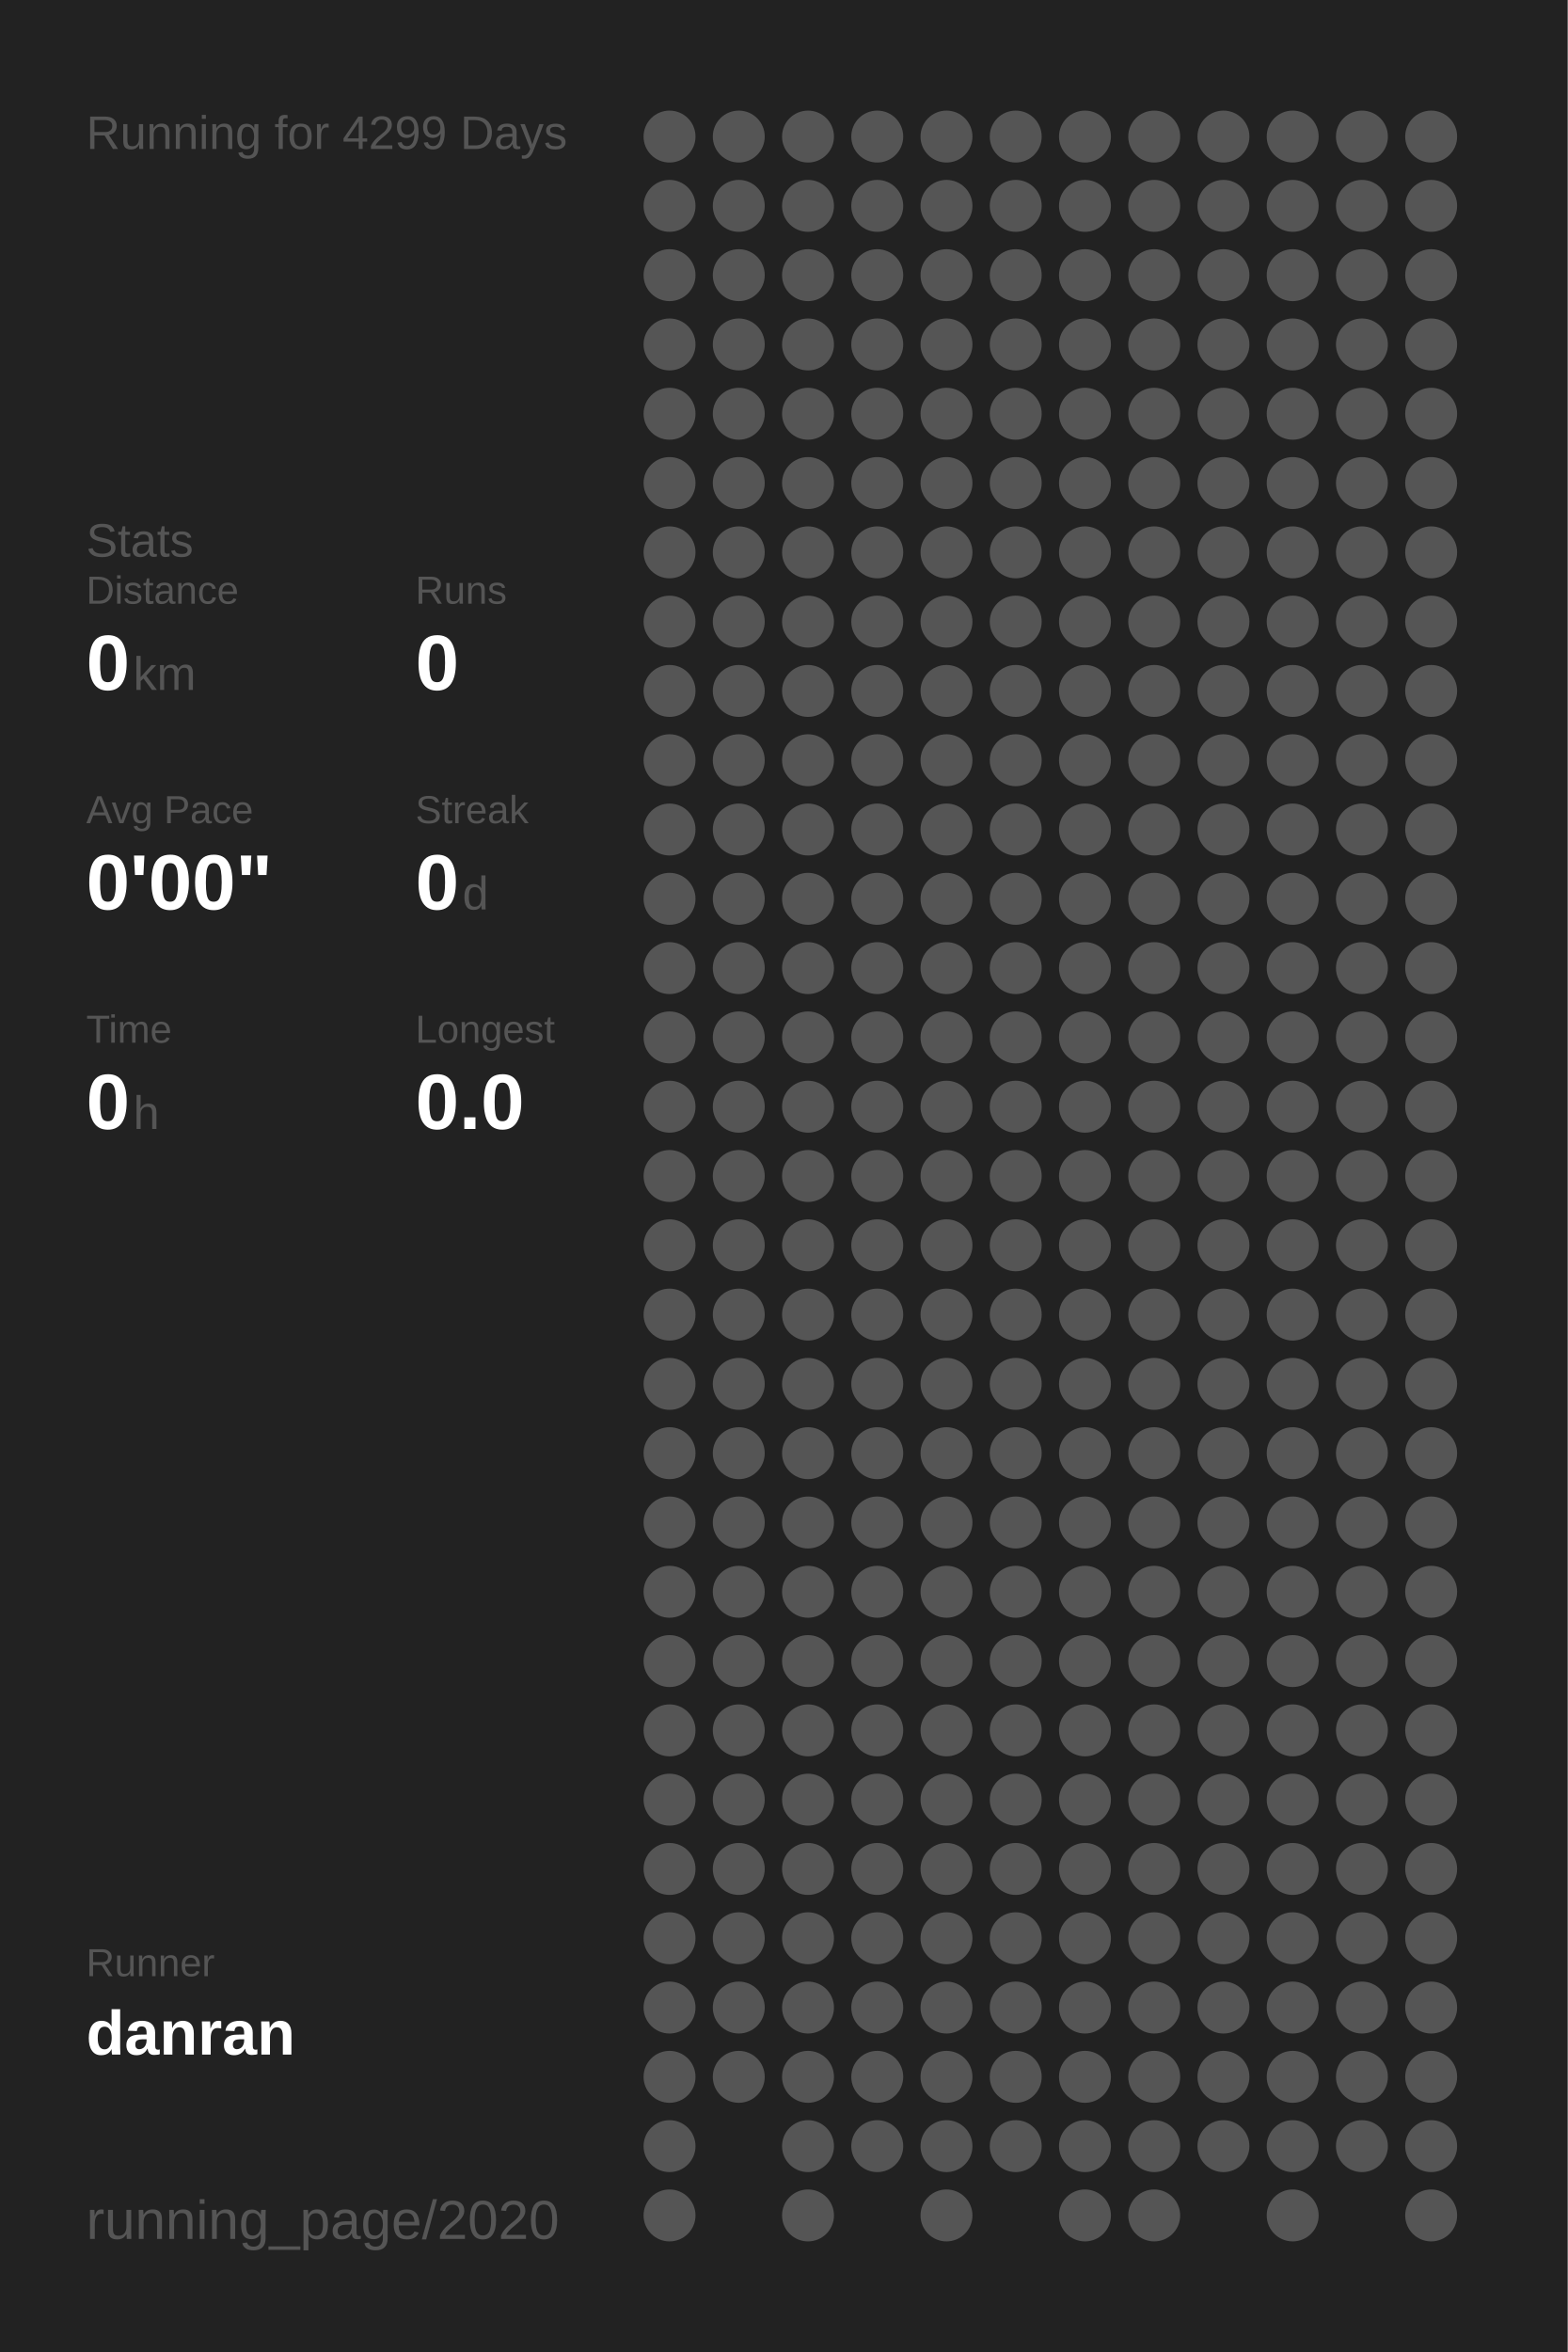
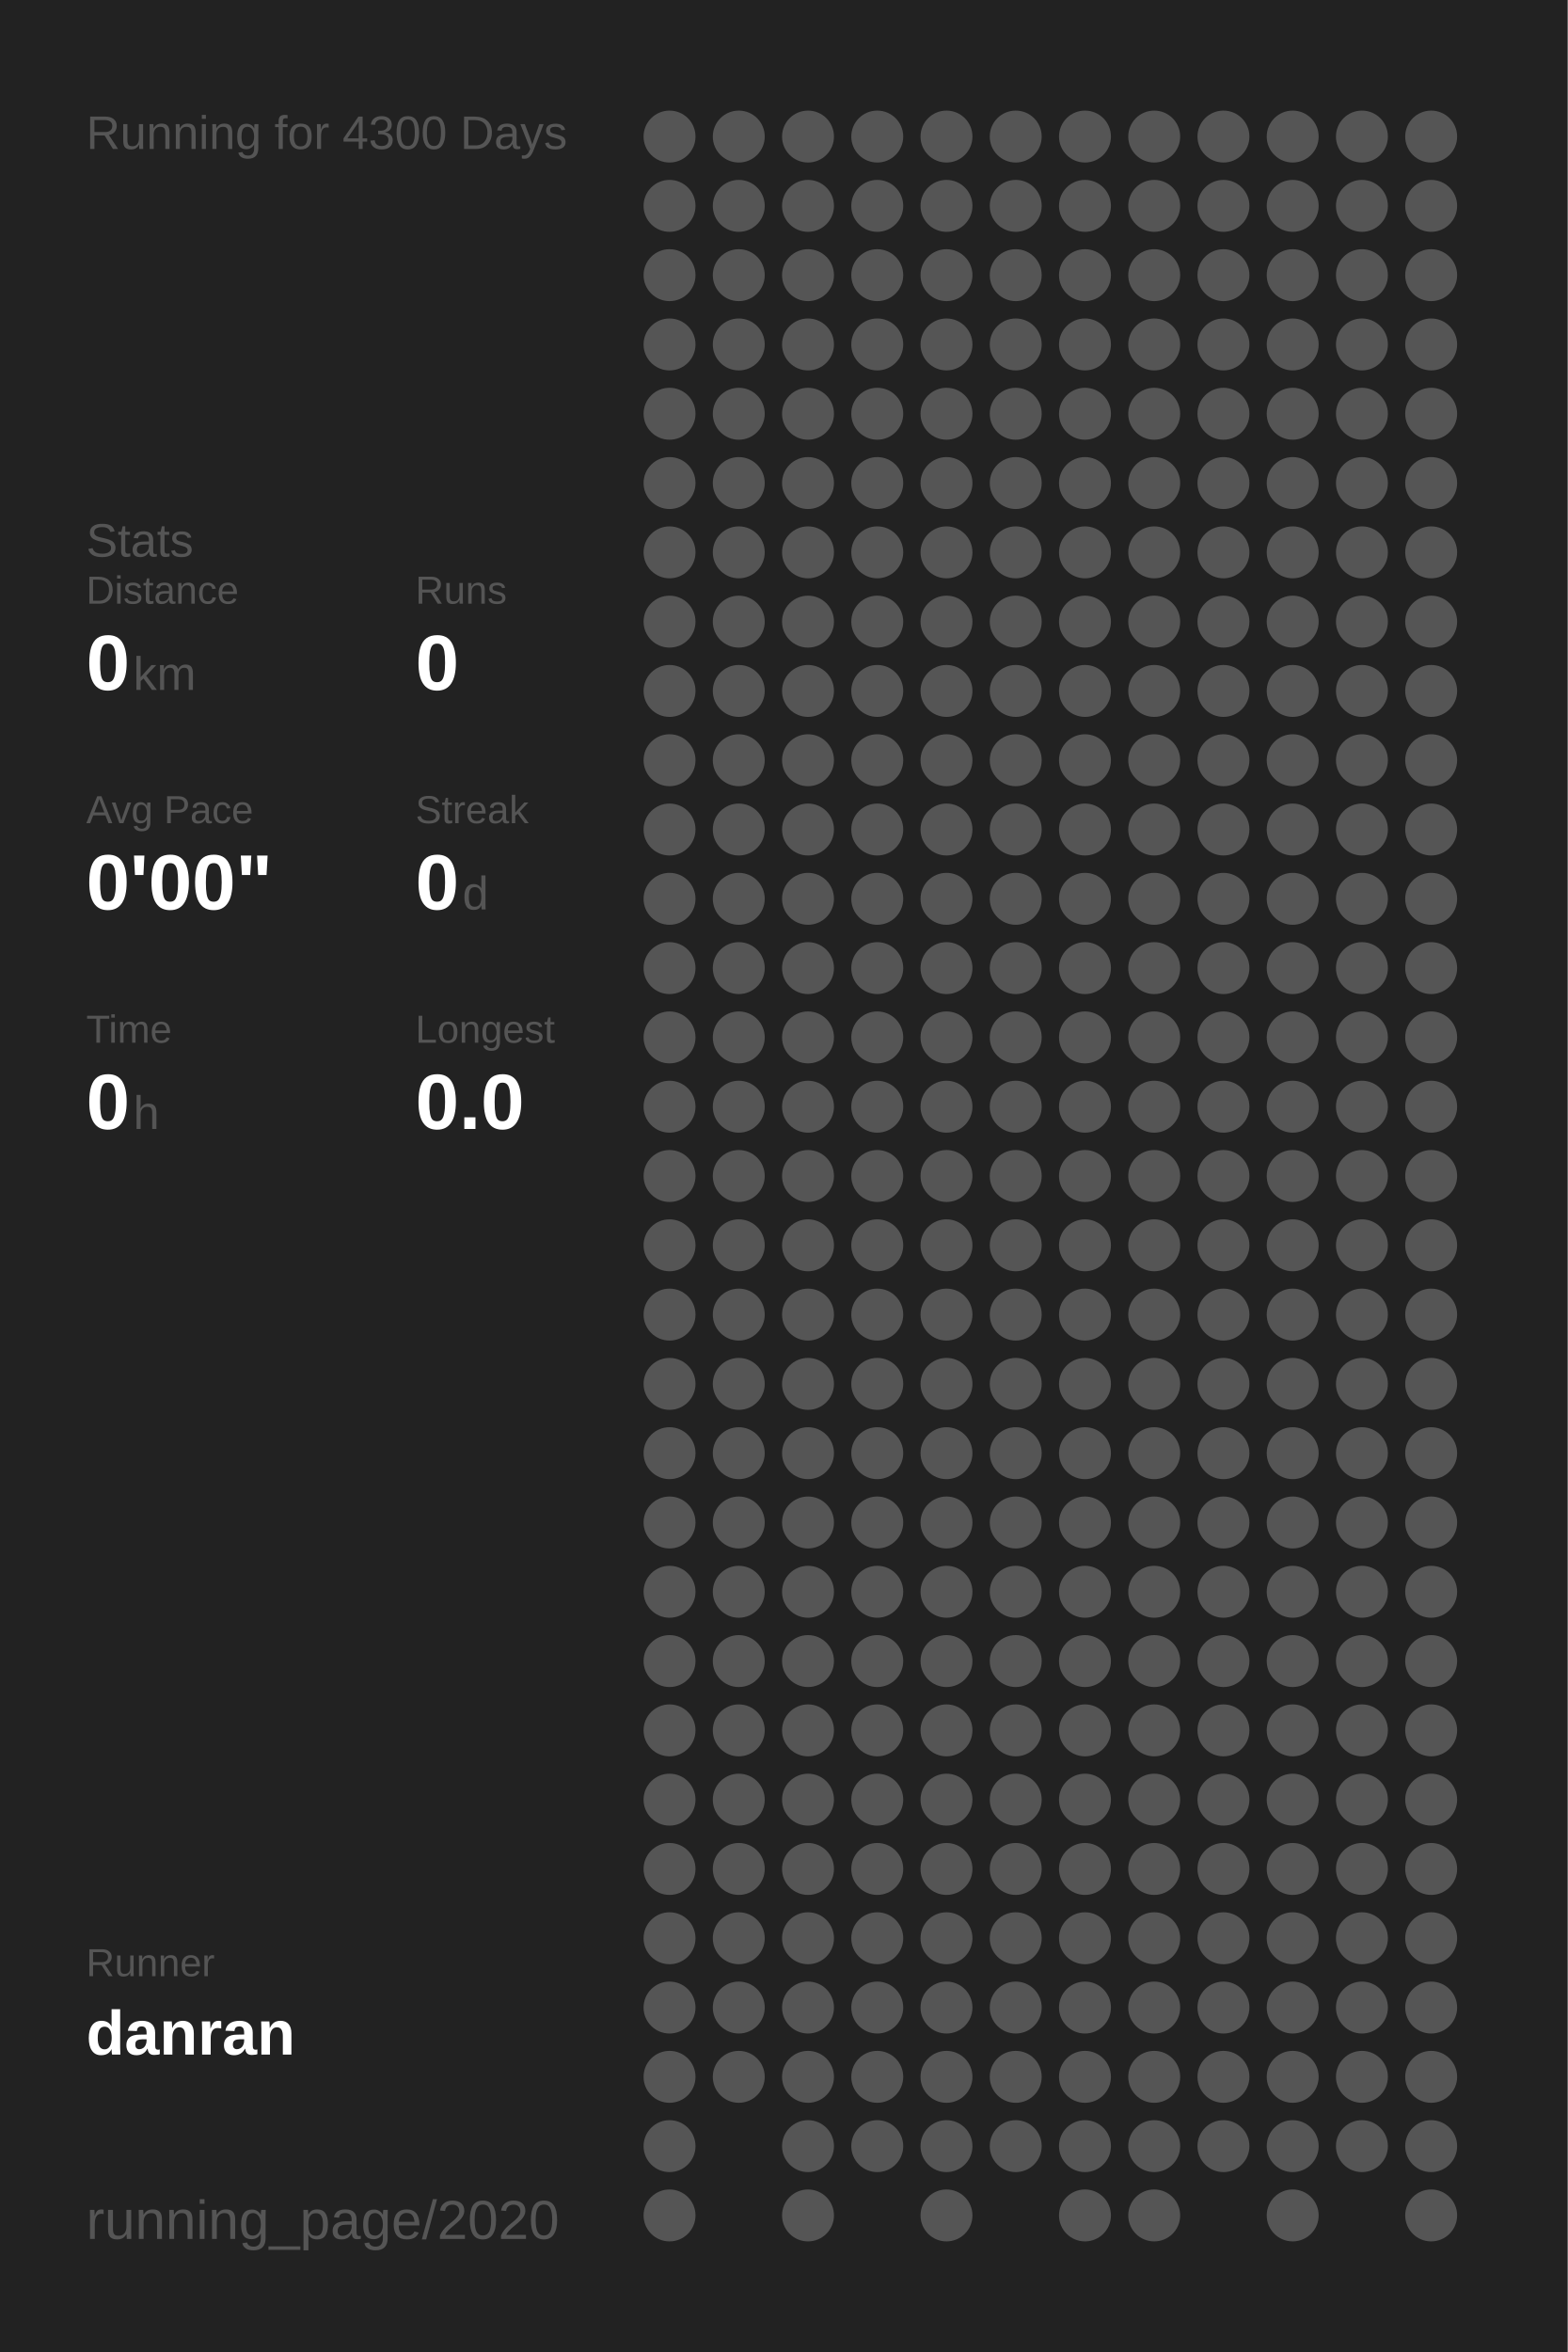
<svg xmlns="http://www.w3.org/2000/svg" baseProfile="full" height="300mm" version="1.1" viewBox="0,0,200,300" width="200mm">
  <defs />
  <rect fill="#222222" height="300" width="200" x="0" y="0" />
-   <text fill="#555555" style="font-size:6px; font-family:Arial;" x="11" y="19">Running for 4299 Days</text>
+   <text fill="#555555" style="font-size:6px; font-family:Arial;" x="11" y="19">Running for 4300 Days</text>
  <text fill="#555555" style="font-size:6px; font-family:Arial;" x="11" y="71">Stats</text>
  <text fill="#555555" style="font-size:5px; font-family:Arial;" x="11" y="77">Distance</text>
  <text fill="#FFFFFF" style="font-size:10px; font-family:Arial; font-weight:bold;" x="11" y="88">0</text>
  <text fill="#555555" style="font-size:6px; font-family:Arial;" x="17" y="88">km</text>
  <text fill="#555555" style="font-size:5px; font-family:Arial;" x="53" y="77">Runs</text>
  <text fill="#FFFFFF" style="font-size:10px; font-family:Arial; font-weight:bold;" x="53" y="88">0</text>
  <text fill="#555555" style="font-size:5px; font-family:Arial;" x="11" y="105">Avg Pace</text>
  <text fill="#FFFFFF" style="font-size:10px; font-family:Arial; font-weight:bold;" x="11" y="116">0'00"</text>
  <text fill="#555555" style="font-size:5px; font-family:Arial;" x="53" y="105">Streak</text>
  <text fill="#FFFFFF" style="font-size:10px; font-family:Arial; font-weight:bold;" x="53" y="116">0</text>
  <text fill="#555555" style="font-size:6px; font-family:Arial;" x="59" y="116">d</text>
  <text fill="#555555" style="font-size:5px; font-family:Arial;" x="11" y="133">Time</text>
  <text fill="#FFFFFF" style="font-size:10px; font-family:Arial; font-weight:bold;" x="11" y="144">0</text>
  <text fill="#555555" style="font-size:6px; font-family:Arial;" x="17" y="144">h</text>
  <text fill="#555555" style="font-size:5px; font-family:Arial;" x="53" y="133">Longest</text>
  <text fill="#FFFFFF" style="font-size:10px; font-family:Arial; font-weight:bold;" x="53" y="144">0.0</text>
  <text fill="#555555" style="font-size:5px; font-family:Arial;" x="11" y="252.065">Runner</text>
  <text fill="#FFFFFF" style="font-size:8px; font-family:Arial; font-weight:bold;" x="11" y="262.065">danran</text>
  <text fill="#555555" style="font-size:7px; font-family:Arial;" x="11" y="285.581">running_page/2020</text>
  <circle cx="85.417" cy="17.419" fill="#555555" r="3.312" />
  <circle cx="85.417" cy="26.258" fill="#555555" r="3.312" />
  <circle cx="85.417" cy="35.097" fill="#555555" r="3.312" />
  <circle cx="85.417" cy="43.935" fill="#555555" r="3.312" />
  <circle cx="85.417" cy="52.774" fill="#555555" r="3.312" />
  <circle cx="85.417" cy="61.613" fill="#555555" r="3.312" />
  <circle cx="85.417" cy="70.452" fill="#555555" r="3.312" />
  <circle cx="85.417" cy="79.29" fill="#555555" r="3.312" />
  <circle cx="85.417" cy="88.129" fill="#555555" r="3.312" />
  <circle cx="85.417" cy="96.968" fill="#555555" r="3.312" />
  <circle cx="85.417" cy="105.806" fill="#555555" r="3.312" />
  <circle cx="85.417" cy="114.645" fill="#555555" r="3.312" />
  <circle cx="85.417" cy="123.484" fill="#555555" r="3.312" />
  <circle cx="85.417" cy="132.323" fill="#555555" r="3.312" />
  <circle cx="85.417" cy="141.161" fill="#555555" r="3.312" />
  <circle cx="85.417" cy="150" fill="#555555" r="3.312" />
  <circle cx="85.417" cy="158.839" fill="#555555" r="3.312" />
  <circle cx="85.417" cy="167.677" fill="#555555" r="3.312" />
  <circle cx="85.417" cy="176.516" fill="#555555" r="3.312" />
  <circle cx="85.417" cy="185.355" fill="#555555" r="3.312" />
  <circle cx="85.417" cy="194.194" fill="#555555" r="3.312" />
  <circle cx="85.417" cy="203.032" fill="#555555" r="3.312" />
  <circle cx="85.417" cy="211.871" fill="#555555" r="3.312" />
  <circle cx="85.417" cy="220.71" fill="#555555" r="3.312" />
  <circle cx="85.417" cy="229.548" fill="#555555" r="3.312" />
  <circle cx="85.417" cy="238.387" fill="#555555" r="3.312" />
  <circle cx="85.417" cy="247.226" fill="#555555" r="3.312" />
  <circle cx="85.417" cy="256.065" fill="#555555" r="3.312" />
  <circle cx="85.417" cy="264.903" fill="#555555" r="3.312" />
  <circle cx="85.417" cy="273.742" fill="#555555" r="3.312" />
  <circle cx="85.417" cy="282.581" fill="#555555" r="3.312" />
  <circle cx="94.25" cy="17.419" fill="#555555" r="3.312" />
  <circle cx="94.25" cy="26.258" fill="#555555" r="3.312" />
  <circle cx="94.25" cy="35.097" fill="#555555" r="3.312" />
  <circle cx="94.25" cy="43.935" fill="#555555" r="3.312" />
  <circle cx="94.25" cy="52.774" fill="#555555" r="3.312" />
  <circle cx="94.25" cy="61.613" fill="#555555" r="3.312" />
  <circle cx="94.25" cy="70.452" fill="#555555" r="3.312" />
  <circle cx="94.25" cy="79.29" fill="#555555" r="3.312" />
  <circle cx="94.25" cy="88.129" fill="#555555" r="3.312" />
  <circle cx="94.25" cy="96.968" fill="#555555" r="3.312" />
  <circle cx="94.25" cy="105.806" fill="#555555" r="3.312" />
  <circle cx="94.25" cy="114.645" fill="#555555" r="3.312" />
  <circle cx="94.25" cy="123.484" fill="#555555" r="3.312" />
  <circle cx="94.25" cy="132.323" fill="#555555" r="3.312" />
  <circle cx="94.25" cy="141.161" fill="#555555" r="3.312" />
  <circle cx="94.25" cy="150" fill="#555555" r="3.312" />
  <circle cx="94.25" cy="158.839" fill="#555555" r="3.312" />
  <circle cx="94.25" cy="167.677" fill="#555555" r="3.312" />
  <circle cx="94.25" cy="176.516" fill="#555555" r="3.312" />
  <circle cx="94.25" cy="185.355" fill="#555555" r="3.312" />
  <circle cx="94.25" cy="194.194" fill="#555555" r="3.312" />
  <circle cx="94.25" cy="203.032" fill="#555555" r="3.312" />
  <circle cx="94.25" cy="211.871" fill="#555555" r="3.312" />
  <circle cx="94.25" cy="220.71" fill="#555555" r="3.312" />
  <circle cx="94.25" cy="229.548" fill="#555555" r="3.312" />
  <circle cx="94.25" cy="238.387" fill="#555555" r="3.312" />
  <circle cx="94.25" cy="247.226" fill="#555555" r="3.312" />
  <circle cx="94.25" cy="256.065" fill="#555555" r="3.312" />
  <circle cx="94.25" cy="264.903" fill="#555555" r="3.312" />
  <circle cx="103.083" cy="17.419" fill="#555555" r="3.312" />
  <circle cx="103.083" cy="26.258" fill="#555555" r="3.312" />
  <circle cx="103.083" cy="35.097" fill="#555555" r="3.312" />
  <circle cx="103.083" cy="43.935" fill="#555555" r="3.312" />
  <circle cx="103.083" cy="52.774" fill="#555555" r="3.312" />
  <circle cx="103.083" cy="61.613" fill="#555555" r="3.312" />
  <circle cx="103.083" cy="70.452" fill="#555555" r="3.312" />
  <circle cx="103.083" cy="79.29" fill="#555555" r="3.312" />
  <circle cx="103.083" cy="88.129" fill="#555555" r="3.312" />
  <circle cx="103.083" cy="96.968" fill="#555555" r="3.312" />
  <circle cx="103.083" cy="105.806" fill="#555555" r="3.312" />
  <circle cx="103.083" cy="114.645" fill="#555555" r="3.312" />
  <circle cx="103.083" cy="123.484" fill="#555555" r="3.312" />
  <circle cx="103.083" cy="132.323" fill="#555555" r="3.312" />
  <circle cx="103.083" cy="141.161" fill="#555555" r="3.312" />
  <circle cx="103.083" cy="150" fill="#555555" r="3.312" />
  <circle cx="103.083" cy="158.839" fill="#555555" r="3.312" />
  <circle cx="103.083" cy="167.677" fill="#555555" r="3.312" />
  <circle cx="103.083" cy="176.516" fill="#555555" r="3.312" />
  <circle cx="103.083" cy="185.355" fill="#555555" r="3.312" />
  <circle cx="103.083" cy="194.194" fill="#555555" r="3.312" />
  <circle cx="103.083" cy="203.032" fill="#555555" r="3.312" />
  <circle cx="103.083" cy="211.871" fill="#555555" r="3.312" />
  <circle cx="103.083" cy="220.71" fill="#555555" r="3.312" />
  <circle cx="103.083" cy="229.548" fill="#555555" r="3.312" />
  <circle cx="103.083" cy="238.387" fill="#555555" r="3.312" />
  <circle cx="103.083" cy="247.226" fill="#555555" r="3.312" />
  <circle cx="103.083" cy="256.065" fill="#555555" r="3.312" />
  <circle cx="103.083" cy="264.903" fill="#555555" r="3.312" />
  <circle cx="103.083" cy="273.742" fill="#555555" r="3.312" />
  <circle cx="103.083" cy="282.581" fill="#555555" r="3.312" />
  <circle cx="111.917" cy="17.419" fill="#555555" r="3.312" />
  <circle cx="111.917" cy="26.258" fill="#555555" r="3.312" />
  <circle cx="111.917" cy="35.097" fill="#555555" r="3.312" />
  <circle cx="111.917" cy="43.935" fill="#555555" r="3.312" />
  <circle cx="111.917" cy="52.774" fill="#555555" r="3.312" />
  <circle cx="111.917" cy="61.613" fill="#555555" r="3.312" />
  <circle cx="111.917" cy="70.452" fill="#555555" r="3.312" />
  <circle cx="111.917" cy="79.29" fill="#555555" r="3.312" />
  <circle cx="111.917" cy="88.129" fill="#555555" r="3.312" />
  <circle cx="111.917" cy="96.968" fill="#555555" r="3.312" />
  <circle cx="111.917" cy="105.806" fill="#555555" r="3.312" />
  <circle cx="111.917" cy="114.645" fill="#555555" r="3.312" />
  <circle cx="111.917" cy="123.484" fill="#555555" r="3.312" />
  <circle cx="111.917" cy="132.323" fill="#555555" r="3.312" />
  <circle cx="111.917" cy="141.161" fill="#555555" r="3.312" />
  <circle cx="111.917" cy="150" fill="#555555" r="3.312" />
  <circle cx="111.917" cy="158.839" fill="#555555" r="3.312" />
  <circle cx="111.917" cy="167.677" fill="#555555" r="3.312" />
  <circle cx="111.917" cy="176.516" fill="#555555" r="3.312" />
  <circle cx="111.917" cy="185.355" fill="#555555" r="3.312" />
  <circle cx="111.917" cy="194.194" fill="#555555" r="3.312" />
  <circle cx="111.917" cy="203.032" fill="#555555" r="3.312" />
  <circle cx="111.917" cy="211.871" fill="#555555" r="3.312" />
  <circle cx="111.917" cy="220.71" fill="#555555" r="3.312" />
  <circle cx="111.917" cy="229.548" fill="#555555" r="3.312" />
  <circle cx="111.917" cy="238.387" fill="#555555" r="3.312" />
  <circle cx="111.917" cy="247.226" fill="#555555" r="3.312" />
  <circle cx="111.917" cy="256.065" fill="#555555" r="3.312" />
  <circle cx="111.917" cy="264.903" fill="#555555" r="3.312" />
  <circle cx="111.917" cy="273.742" fill="#555555" r="3.312" />
  <circle cx="120.75" cy="17.419" fill="#555555" r="3.312" />
  <circle cx="120.75" cy="26.258" fill="#555555" r="3.312" />
  <circle cx="120.75" cy="35.097" fill="#555555" r="3.312" />
  <circle cx="120.75" cy="43.935" fill="#555555" r="3.312" />
  <circle cx="120.75" cy="52.774" fill="#555555" r="3.312" />
  <circle cx="120.75" cy="61.613" fill="#555555" r="3.312" />
  <circle cx="120.75" cy="70.452" fill="#555555" r="3.312" />
  <circle cx="120.75" cy="79.29" fill="#555555" r="3.312" />
  <circle cx="120.75" cy="88.129" fill="#555555" r="3.312" />
  <circle cx="120.75" cy="96.968" fill="#555555" r="3.312" />
  <circle cx="120.75" cy="105.806" fill="#555555" r="3.312" />
  <circle cx="120.75" cy="114.645" fill="#555555" r="3.312" />
  <circle cx="120.75" cy="123.484" fill="#555555" r="3.312" />
  <circle cx="120.75" cy="132.323" fill="#555555" r="3.312" />
  <circle cx="120.75" cy="141.161" fill="#555555" r="3.312" />
  <circle cx="120.75" cy="150" fill="#555555" r="3.312" />
  <circle cx="120.75" cy="158.839" fill="#555555" r="3.312" />
  <circle cx="120.75" cy="167.677" fill="#555555" r="3.312" />
  <circle cx="120.75" cy="176.516" fill="#555555" r="3.312" />
  <circle cx="120.75" cy="185.355" fill="#555555" r="3.312" />
  <circle cx="120.75" cy="194.194" fill="#555555" r="3.312" />
  <circle cx="120.75" cy="203.032" fill="#555555" r="3.312" />
  <circle cx="120.75" cy="211.871" fill="#555555" r="3.312" />
  <circle cx="120.75" cy="220.71" fill="#555555" r="3.312" />
  <circle cx="120.75" cy="229.548" fill="#555555" r="3.312" />
  <circle cx="120.75" cy="238.387" fill="#555555" r="3.312" />
  <circle cx="120.75" cy="247.226" fill="#555555" r="3.312" />
  <circle cx="120.75" cy="256.065" fill="#555555" r="3.312" />
  <circle cx="120.75" cy="264.903" fill="#555555" r="3.312" />
  <circle cx="120.75" cy="273.742" fill="#555555" r="3.312" />
  <circle cx="120.75" cy="282.581" fill="#555555" r="3.312" />
  <circle cx="129.583" cy="17.419" fill="#555555" r="3.312" />
  <circle cx="129.583" cy="26.258" fill="#555555" r="3.312" />
  <circle cx="129.583" cy="35.097" fill="#555555" r="3.312" />
  <circle cx="129.583" cy="43.935" fill="#555555" r="3.312" />
  <circle cx="129.583" cy="52.774" fill="#555555" r="3.312" />
  <circle cx="129.583" cy="61.613" fill="#555555" r="3.312" />
  <circle cx="129.583" cy="70.452" fill="#555555" r="3.312" />
  <circle cx="129.583" cy="79.29" fill="#555555" r="3.312" />
  <circle cx="129.583" cy="88.129" fill="#555555" r="3.312" />
  <circle cx="129.583" cy="96.968" fill="#555555" r="3.312" />
  <circle cx="129.583" cy="105.806" fill="#555555" r="3.312" />
  <circle cx="129.583" cy="114.645" fill="#555555" r="3.312" />
  <circle cx="129.583" cy="123.484" fill="#555555" r="3.312" />
  <circle cx="129.583" cy="132.323" fill="#555555" r="3.312" />
  <circle cx="129.583" cy="141.161" fill="#555555" r="3.312" />
  <circle cx="129.583" cy="150" fill="#555555" r="3.312" />
  <circle cx="129.583" cy="158.839" fill="#555555" r="3.312" />
  <circle cx="129.583" cy="167.677" fill="#555555" r="3.312" />
  <circle cx="129.583" cy="176.516" fill="#555555" r="3.312" />
  <circle cx="129.583" cy="185.355" fill="#555555" r="3.312" />
  <circle cx="129.583" cy="194.194" fill="#555555" r="3.312" />
  <circle cx="129.583" cy="203.032" fill="#555555" r="3.312" />
  <circle cx="129.583" cy="211.871" fill="#555555" r="3.312" />
  <circle cx="129.583" cy="220.71" fill="#555555" r="3.312" />
  <circle cx="129.583" cy="229.548" fill="#555555" r="3.312" />
  <circle cx="129.583" cy="238.387" fill="#555555" r="3.312" />
  <circle cx="129.583" cy="247.226" fill="#555555" r="3.312" />
  <circle cx="129.583" cy="256.065" fill="#555555" r="3.312" />
  <circle cx="129.583" cy="264.903" fill="#555555" r="3.312" />
  <circle cx="129.583" cy="273.742" fill="#555555" r="3.312" />
  <circle cx="138.417" cy="17.419" fill="#555555" r="3.312" />
  <circle cx="138.417" cy="26.258" fill="#555555" r="3.312" />
  <circle cx="138.417" cy="35.097" fill="#555555" r="3.312" />
  <circle cx="138.417" cy="43.935" fill="#555555" r="3.312" />
  <circle cx="138.417" cy="52.774" fill="#555555" r="3.312" />
  <circle cx="138.417" cy="61.613" fill="#555555" r="3.312" />
  <circle cx="138.417" cy="70.452" fill="#555555" r="3.312" />
  <circle cx="138.417" cy="79.29" fill="#555555" r="3.312" />
  <circle cx="138.417" cy="88.129" fill="#555555" r="3.312" />
  <circle cx="138.417" cy="96.968" fill="#555555" r="3.312" />
  <circle cx="138.417" cy="105.806" fill="#555555" r="3.312" />
  <circle cx="138.417" cy="114.645" fill="#555555" r="3.312" />
  <circle cx="138.417" cy="123.484" fill="#555555" r="3.312" />
  <circle cx="138.417" cy="132.323" fill="#555555" r="3.312" />
  <circle cx="138.417" cy="141.161" fill="#555555" r="3.312" />
  <circle cx="138.417" cy="150" fill="#555555" r="3.312" />
  <circle cx="138.417" cy="158.839" fill="#555555" r="3.312" />
  <circle cx="138.417" cy="167.677" fill="#555555" r="3.312" />
  <circle cx="138.417" cy="176.516" fill="#555555" r="3.312" />
  <circle cx="138.417" cy="185.355" fill="#555555" r="3.312" />
  <circle cx="138.417" cy="194.194" fill="#555555" r="3.312" />
  <circle cx="138.417" cy="203.032" fill="#555555" r="3.312" />
  <circle cx="138.417" cy="211.871" fill="#555555" r="3.312" />
  <circle cx="138.417" cy="220.71" fill="#555555" r="3.312" />
  <circle cx="138.417" cy="229.548" fill="#555555" r="3.312" />
  <circle cx="138.417" cy="238.387" fill="#555555" r="3.312" />
  <circle cx="138.417" cy="247.226" fill="#555555" r="3.312" />
  <circle cx="138.417" cy="256.065" fill="#555555" r="3.312" />
  <circle cx="138.417" cy="264.903" fill="#555555" r="3.312" />
  <circle cx="138.417" cy="273.742" fill="#555555" r="3.312" />
  <circle cx="138.417" cy="282.581" fill="#555555" r="3.312" />
  <circle cx="147.25" cy="17.419" fill="#555555" r="3.312" />
  <circle cx="147.25" cy="26.258" fill="#555555" r="3.312" />
  <circle cx="147.25" cy="35.097" fill="#555555" r="3.312" />
  <circle cx="147.25" cy="43.935" fill="#555555" r="3.312" />
  <circle cx="147.25" cy="52.774" fill="#555555" r="3.312" />
  <circle cx="147.25" cy="61.613" fill="#555555" r="3.312" />
  <circle cx="147.25" cy="70.452" fill="#555555" r="3.312" />
  <circle cx="147.25" cy="79.29" fill="#555555" r="3.312" />
  <circle cx="147.25" cy="88.129" fill="#555555" r="3.312" />
  <circle cx="147.25" cy="96.968" fill="#555555" r="3.312" />
  <circle cx="147.25" cy="105.806" fill="#555555" r="3.312" />
  <circle cx="147.25" cy="114.645" fill="#555555" r="3.312" />
  <circle cx="147.25" cy="123.484" fill="#555555" r="3.312" />
  <circle cx="147.25" cy="132.323" fill="#555555" r="3.312" />
  <circle cx="147.25" cy="141.161" fill="#555555" r="3.312" />
  <circle cx="147.25" cy="150" fill="#555555" r="3.312" />
  <circle cx="147.25" cy="158.839" fill="#555555" r="3.312" />
  <circle cx="147.25" cy="167.677" fill="#555555" r="3.312" />
  <circle cx="147.25" cy="176.516" fill="#555555" r="3.312" />
  <circle cx="147.25" cy="185.355" fill="#555555" r="3.312" />
  <circle cx="147.25" cy="194.194" fill="#555555" r="3.312" />
  <circle cx="147.25" cy="203.032" fill="#555555" r="3.312" />
  <circle cx="147.25" cy="211.871" fill="#555555" r="3.312" />
  <circle cx="147.25" cy="220.71" fill="#555555" r="3.312" />
  <circle cx="147.25" cy="229.548" fill="#555555" r="3.312" />
  <circle cx="147.25" cy="238.387" fill="#555555" r="3.312" />
  <circle cx="147.25" cy="247.226" fill="#555555" r="3.312" />
  <circle cx="147.25" cy="256.065" fill="#555555" r="3.312" />
  <circle cx="147.25" cy="264.903" fill="#555555" r="3.312" />
  <circle cx="147.25" cy="273.742" fill="#555555" r="3.312" />
  <circle cx="147.25" cy="282.581" fill="#555555" r="3.312" />
  <circle cx="156.083" cy="17.419" fill="#555555" r="3.312" />
  <circle cx="156.083" cy="26.258" fill="#555555" r="3.312" />
  <circle cx="156.083" cy="35.097" fill="#555555" r="3.312" />
  <circle cx="156.083" cy="43.935" fill="#555555" r="3.312" />
  <circle cx="156.083" cy="52.774" fill="#555555" r="3.312" />
  <circle cx="156.083" cy="61.613" fill="#555555" r="3.312" />
  <circle cx="156.083" cy="70.452" fill="#555555" r="3.312" />
  <circle cx="156.083" cy="79.29" fill="#555555" r="3.312" />
  <circle cx="156.083" cy="88.129" fill="#555555" r="3.312" />
  <circle cx="156.083" cy="96.968" fill="#555555" r="3.312" />
  <circle cx="156.083" cy="105.806" fill="#555555" r="3.312" />
  <circle cx="156.083" cy="114.645" fill="#555555" r="3.312" />
  <circle cx="156.083" cy="123.484" fill="#555555" r="3.312" />
  <circle cx="156.083" cy="132.323" fill="#555555" r="3.312" />
  <circle cx="156.083" cy="141.161" fill="#555555" r="3.312" />
  <circle cx="156.083" cy="150" fill="#555555" r="3.312" />
  <circle cx="156.083" cy="158.839" fill="#555555" r="3.312" />
  <circle cx="156.083" cy="167.677" fill="#555555" r="3.312" />
  <circle cx="156.083" cy="176.516" fill="#555555" r="3.312" />
  <circle cx="156.083" cy="185.355" fill="#555555" r="3.312" />
  <circle cx="156.083" cy="194.194" fill="#555555" r="3.312" />
  <circle cx="156.083" cy="203.032" fill="#555555" r="3.312" />
  <circle cx="156.083" cy="211.871" fill="#555555" r="3.312" />
  <circle cx="156.083" cy="220.71" fill="#555555" r="3.312" />
  <circle cx="156.083" cy="229.548" fill="#555555" r="3.312" />
  <circle cx="156.083" cy="238.387" fill="#555555" r="3.312" />
  <circle cx="156.083" cy="247.226" fill="#555555" r="3.312" />
  <circle cx="156.083" cy="256.065" fill="#555555" r="3.312" />
  <circle cx="156.083" cy="264.903" fill="#555555" r="3.312" />
  <circle cx="156.083" cy="273.742" fill="#555555" r="3.312" />
  <circle cx="164.917" cy="17.419" fill="#555555" r="3.312" />
  <circle cx="164.917" cy="26.258" fill="#555555" r="3.312" />
  <circle cx="164.917" cy="35.097" fill="#555555" r="3.312" />
  <circle cx="164.917" cy="43.935" fill="#555555" r="3.312" />
  <circle cx="164.917" cy="52.774" fill="#555555" r="3.312" />
  <circle cx="164.917" cy="61.613" fill="#555555" r="3.312" />
  <circle cx="164.917" cy="70.452" fill="#555555" r="3.312" />
  <circle cx="164.917" cy="79.29" fill="#555555" r="3.312" />
  <circle cx="164.917" cy="88.129" fill="#555555" r="3.312" />
  <circle cx="164.917" cy="96.968" fill="#555555" r="3.312" />
  <circle cx="164.917" cy="105.806" fill="#555555" r="3.312" />
  <circle cx="164.917" cy="114.645" fill="#555555" r="3.312" />
  <circle cx="164.917" cy="123.484" fill="#555555" r="3.312" />
  <circle cx="164.917" cy="132.323" fill="#555555" r="3.312" />
  <circle cx="164.917" cy="141.161" fill="#555555" r="3.312" />
  <circle cx="164.917" cy="150" fill="#555555" r="3.312" />
  <circle cx="164.917" cy="158.839" fill="#555555" r="3.312" />
  <circle cx="164.917" cy="167.677" fill="#555555" r="3.312" />
  <circle cx="164.917" cy="176.516" fill="#555555" r="3.312" />
  <circle cx="164.917" cy="185.355" fill="#555555" r="3.312" />
  <circle cx="164.917" cy="194.194" fill="#555555" r="3.312" />
  <circle cx="164.917" cy="203.032" fill="#555555" r="3.312" />
  <circle cx="164.917" cy="211.871" fill="#555555" r="3.312" />
  <circle cx="164.917" cy="220.71" fill="#555555" r="3.312" />
  <circle cx="164.917" cy="229.548" fill="#555555" r="3.312" />
  <circle cx="164.917" cy="238.387" fill="#555555" r="3.312" />
  <circle cx="164.917" cy="247.226" fill="#555555" r="3.312" />
  <circle cx="164.917" cy="256.065" fill="#555555" r="3.312" />
  <circle cx="164.917" cy="264.903" fill="#555555" r="3.312" />
  <circle cx="164.917" cy="273.742" fill="#555555" r="3.312" />
  <circle cx="164.917" cy="282.581" fill="#555555" r="3.312" />
  <circle cx="173.75" cy="17.419" fill="#555555" r="3.312" />
  <circle cx="173.75" cy="26.258" fill="#555555" r="3.312" />
  <circle cx="173.75" cy="35.097" fill="#555555" r="3.312" />
  <circle cx="173.75" cy="43.935" fill="#555555" r="3.312" />
  <circle cx="173.75" cy="52.774" fill="#555555" r="3.312" />
  <circle cx="173.75" cy="61.613" fill="#555555" r="3.312" />
  <circle cx="173.75" cy="70.452" fill="#555555" r="3.312" />
  <circle cx="173.75" cy="79.29" fill="#555555" r="3.312" />
  <circle cx="173.75" cy="88.129" fill="#555555" r="3.312" />
  <circle cx="173.75" cy="96.968" fill="#555555" r="3.312" />
  <circle cx="173.75" cy="105.806" fill="#555555" r="3.312" />
  <circle cx="173.75" cy="114.645" fill="#555555" r="3.312" />
  <circle cx="173.75" cy="123.484" fill="#555555" r="3.312" />
  <circle cx="173.75" cy="132.323" fill="#555555" r="3.312" />
  <circle cx="173.75" cy="141.161" fill="#555555" r="3.312" />
  <circle cx="173.75" cy="150" fill="#555555" r="3.312" />
  <circle cx="173.75" cy="158.839" fill="#555555" r="3.312" />
  <circle cx="173.75" cy="167.677" fill="#555555" r="3.312" />
  <circle cx="173.75" cy="176.516" fill="#555555" r="3.312" />
  <circle cx="173.75" cy="185.355" fill="#555555" r="3.312" />
  <circle cx="173.75" cy="194.194" fill="#555555" r="3.312" />
  <circle cx="173.75" cy="203.032" fill="#555555" r="3.312" />
  <circle cx="173.75" cy="211.871" fill="#555555" r="3.312" />
  <circle cx="173.75" cy="220.71" fill="#555555" r="3.312" />
  <circle cx="173.75" cy="229.548" fill="#555555" r="3.312" />
  <circle cx="173.75" cy="238.387" fill="#555555" r="3.312" />
  <circle cx="173.75" cy="247.226" fill="#555555" r="3.312" />
  <circle cx="173.75" cy="256.065" fill="#555555" r="3.312" />
  <circle cx="173.75" cy="264.903" fill="#555555" r="3.312" />
  <circle cx="173.75" cy="273.742" fill="#555555" r="3.312" />
  <circle cx="182.583" cy="17.419" fill="#555555" r="3.312" />
  <circle cx="182.583" cy="26.258" fill="#555555" r="3.312" />
  <circle cx="182.583" cy="35.097" fill="#555555" r="3.312" />
  <circle cx="182.583" cy="43.935" fill="#555555" r="3.312" />
  <circle cx="182.583" cy="52.774" fill="#555555" r="3.312" />
  <circle cx="182.583" cy="61.613" fill="#555555" r="3.312" />
  <circle cx="182.583" cy="70.452" fill="#555555" r="3.312" />
  <circle cx="182.583" cy="79.29" fill="#555555" r="3.312" />
  <circle cx="182.583" cy="88.129" fill="#555555" r="3.312" />
  <circle cx="182.583" cy="96.968" fill="#555555" r="3.312" />
  <circle cx="182.583" cy="105.806" fill="#555555" r="3.312" />
  <circle cx="182.583" cy="114.645" fill="#555555" r="3.312" />
  <circle cx="182.583" cy="123.484" fill="#555555" r="3.312" />
  <circle cx="182.583" cy="132.323" fill="#555555" r="3.312" />
  <circle cx="182.583" cy="141.161" fill="#555555" r="3.312" />
  <circle cx="182.583" cy="150" fill="#555555" r="3.312" />
  <circle cx="182.583" cy="158.839" fill="#555555" r="3.312" />
  <circle cx="182.583" cy="167.677" fill="#555555" r="3.312" />
  <circle cx="182.583" cy="176.516" fill="#555555" r="3.312" />
  <circle cx="182.583" cy="185.355" fill="#555555" r="3.312" />
  <circle cx="182.583" cy="194.194" fill="#555555" r="3.312" />
  <circle cx="182.583" cy="203.032" fill="#555555" r="3.312" />
  <circle cx="182.583" cy="211.871" fill="#555555" r="3.312" />
  <circle cx="182.583" cy="220.71" fill="#555555" r="3.312" />
  <circle cx="182.583" cy="229.548" fill="#555555" r="3.312" />
  <circle cx="182.583" cy="238.387" fill="#555555" r="3.312" />
  <circle cx="182.583" cy="247.226" fill="#555555" r="3.312" />
  <circle cx="182.583" cy="256.065" fill="#555555" r="3.312" />
  <circle cx="182.583" cy="264.903" fill="#555555" r="3.312" />
  <circle cx="182.583" cy="273.742" fill="#555555" r="3.312" />
  <circle cx="182.583" cy="282.581" fill="#555555" r="3.312" />
</svg>
